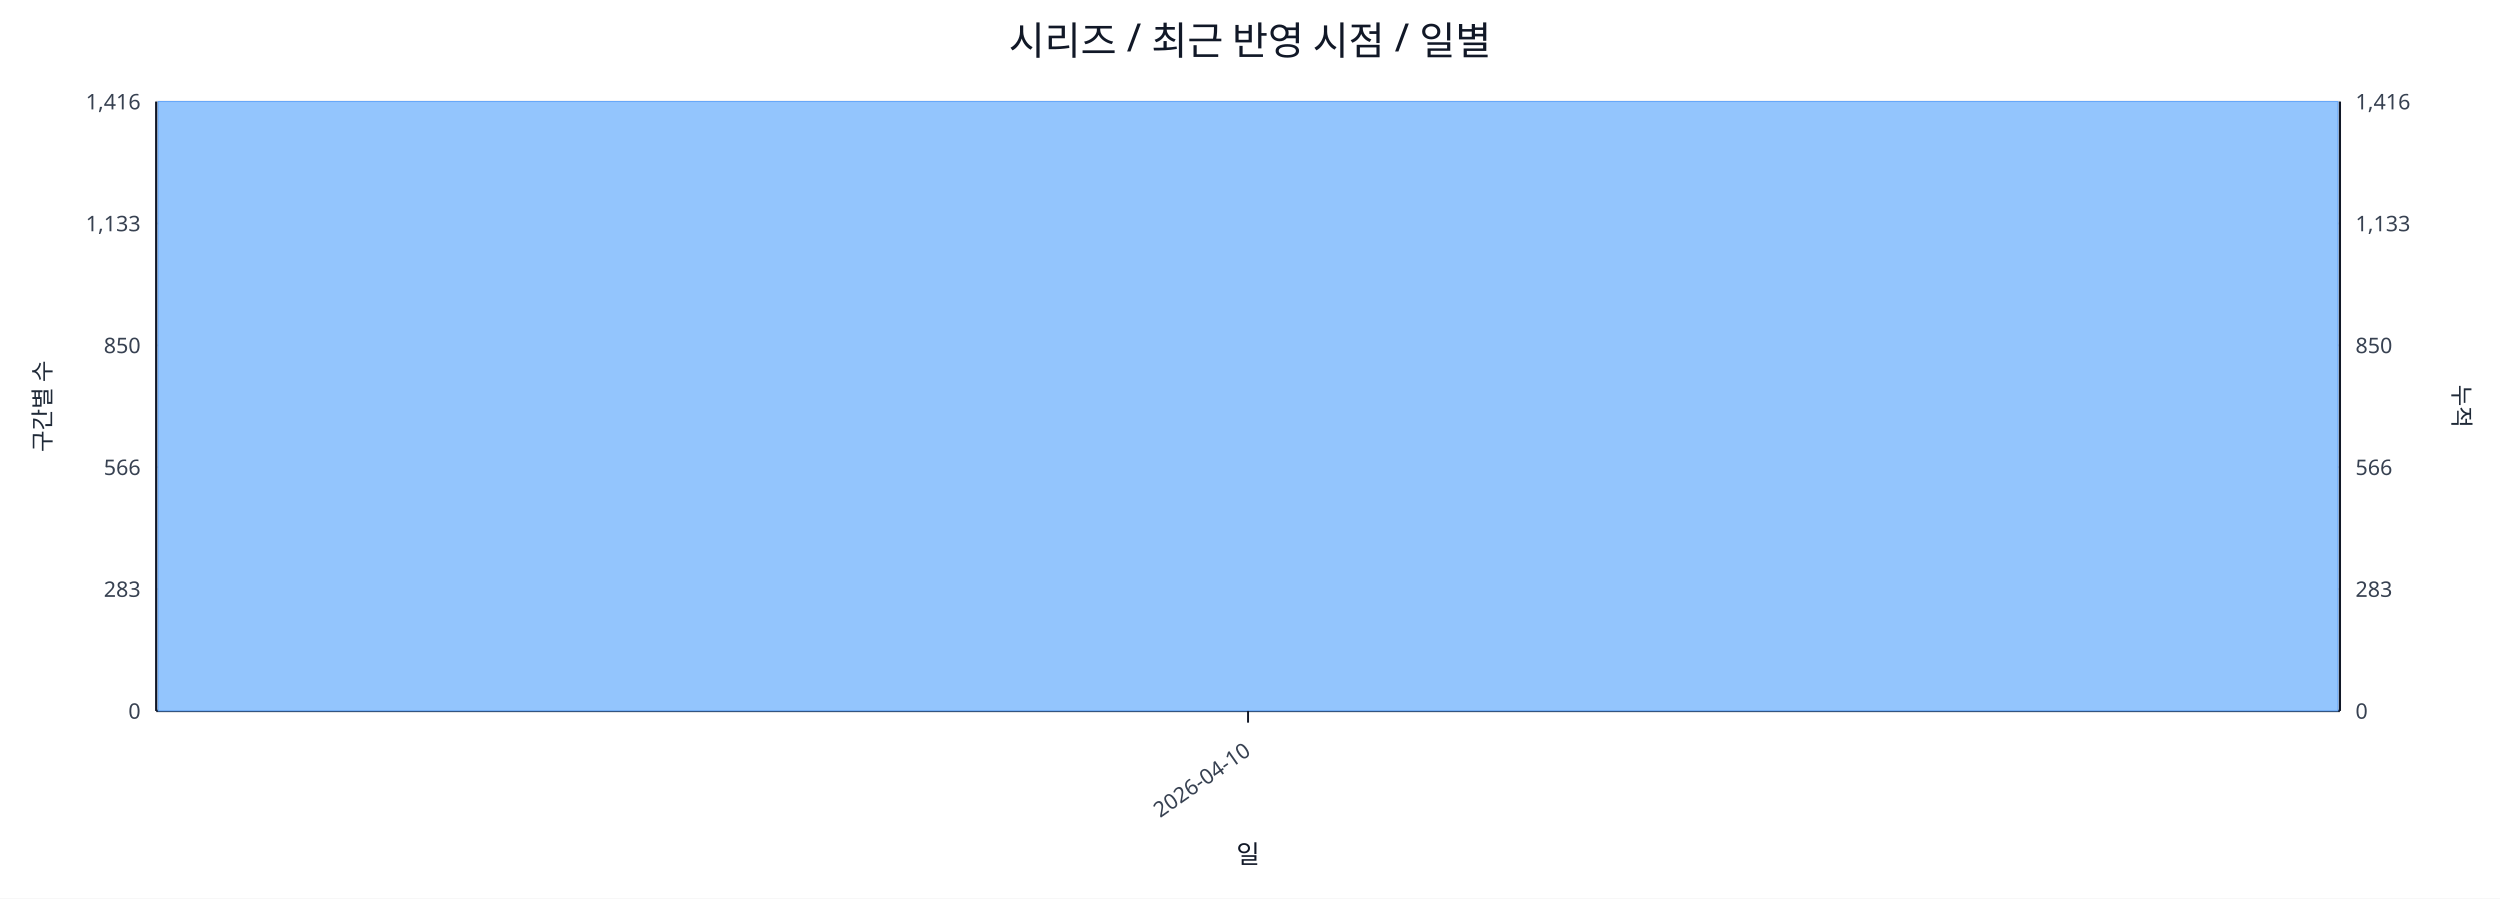
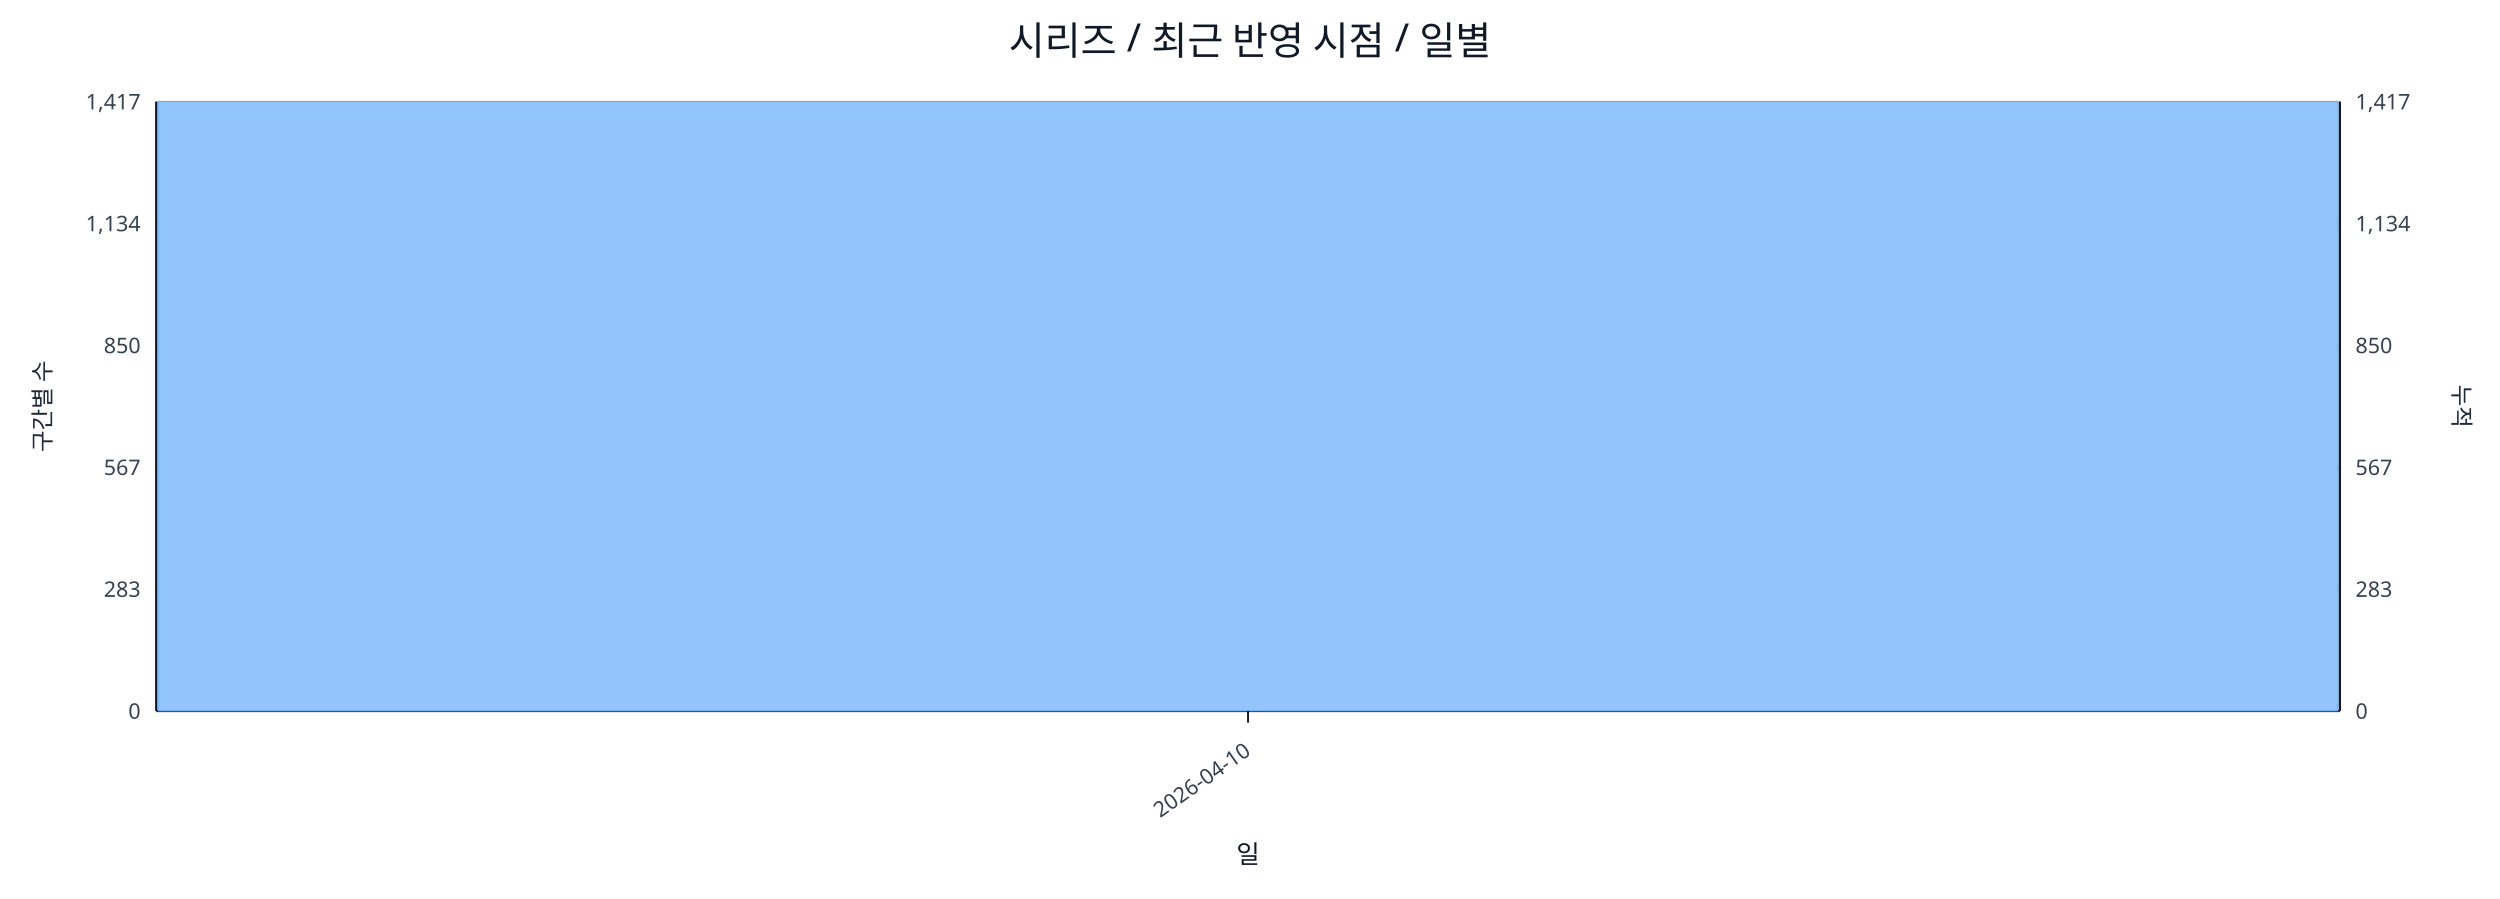
<svg xmlns="http://www.w3.org/2000/svg" width="1280" height="460" viewBox="0 0 1280 460">
  <rect x="0" y="0" width="100%" height="100%" fill="#ffffff" />
  <text x="640.0" y="28" font-size="20" text-anchor="middle" font-family="sans-serif" fill="#111827">시리즈 / 최근 반영 시점 / 일별</text>
  <line x1="80.0" y1="52.0" x2="1198.0" y2="52.0" stroke="#e5e7eb" stroke-width="1" />
-   <text x="72.0" y="56.0" font-size="11" text-anchor="end" font-family="sans-serif" fill="#374151">1,416</text>
-   <text x="1206.0" y="56.0" font-size="11" text-anchor="start" font-family="sans-serif" fill="#374151">1,416</text>
+   <text x="72.0" y="56.0" font-size="11" text-anchor="end" font-family="sans-serif" fill="#374151">1,417</text>
+   <text x="1206.0" y="56.0" font-size="11" text-anchor="start" font-family="sans-serif" fill="#374151">1,417</text>
  <line x1="80.0" y1="114.4" x2="1198.0" y2="114.4" stroke="#e5e7eb" stroke-width="1" />
-   <text x="72.0" y="118.4" font-size="11" text-anchor="end" font-family="sans-serif" fill="#374151">1,133</text>
-   <text x="1206.0" y="118.4" font-size="11" text-anchor="start" font-family="sans-serif" fill="#374151">1,133</text>
+   <text x="72.0" y="118.4" font-size="11" text-anchor="end" font-family="sans-serif" fill="#374151">1,134</text>
+   <text x="1206.0" y="118.4" font-size="11" text-anchor="start" font-family="sans-serif" fill="#374151">1,134</text>
  <line x1="80.0" y1="176.8" x2="1198.0" y2="176.8" stroke="#e5e7eb" stroke-width="1" />
  <text x="72.0" y="180.8" font-size="11" text-anchor="end" font-family="sans-serif" fill="#374151">850</text>
  <text x="1206.0" y="180.8" font-size="11" text-anchor="start" font-family="sans-serif" fill="#374151">850</text>
  <line x1="80.0" y1="239.2" x2="1198.0" y2="239.2" stroke="#e5e7eb" stroke-width="1" />
-   <text x="72.0" y="243.2" font-size="11" text-anchor="end" font-family="sans-serif" fill="#374151">566</text>
-   <text x="1206.0" y="243.2" font-size="11" text-anchor="start" font-family="sans-serif" fill="#374151">566</text>
+   <text x="72.0" y="243.2" font-size="11" text-anchor="end" font-family="sans-serif" fill="#374151">567</text>
+   <text x="1206.0" y="243.2" font-size="11" text-anchor="start" font-family="sans-serif" fill="#374151">567</text>
  <line x1="80.0" y1="301.6" x2="1198.0" y2="301.6" stroke="#e5e7eb" stroke-width="1" />
  <text x="72.0" y="305.6" font-size="11" text-anchor="end" font-family="sans-serif" fill="#374151">283</text>
  <text x="1206.0" y="305.6" font-size="11" text-anchor="start" font-family="sans-serif" fill="#374151">283</text>
  <line x1="80.0" y1="364.0" x2="1198.0" y2="364.0" stroke="#e5e7eb" stroke-width="1" />
  <text x="72.0" y="368.0" font-size="11" text-anchor="end" font-family="sans-serif" fill="#374151">0</text>
  <text x="1206.0" y="368.0" font-size="11" text-anchor="start" font-family="sans-serif" fill="#374151">0</text>
  <line x1="80.0" y1="364.0" x2="1198.0" y2="364.0" stroke="#111827" stroke-width="1.2" />
  <line x1="80.0" y1="52.0" x2="80.0" y2="364.0" stroke="#111827" stroke-width="1.2" />
  <line x1="1198.0" y1="52.0" x2="1198.0" y2="364.0" stroke="#111827" stroke-width="1.2" />
  <rect x="81.0" y="52.0" width="1116.0" height="312.0" fill="#93c5fd" stroke="#60a5fa" stroke-width="0.5" />
  <polyline fill="none" stroke="#ef4444" stroke-width="2" points="639.0,52.0" />
  <line x1="639.0" y1="364.0" x2="639.0" y2="370.0" stroke="#111827" stroke-width="1" />
  <text x="641.0" y="386.0" font-size="11" text-anchor="end" transform="rotate(-35 641.0 386.0)" font-family="sans-serif" fill="#374151">2026-04-10</text>
  <text x="26" y="208.0" font-size="12" transform="rotate(-90 26 208.0)" text-anchor="middle" font-family="sans-serif" fill="#1f2937">구간별 수</text>
  <text x="1256.0" y="208.0" font-size="12" transform="rotate(90 1256.0 208.0)" text-anchor="middle" font-family="sans-serif" fill="#1f2937">누적</text>
  <text x="639.0" y="442.0" font-size="13" text-anchor="middle" font-family="sans-serif" fill="#111827">일</text>
</svg>
